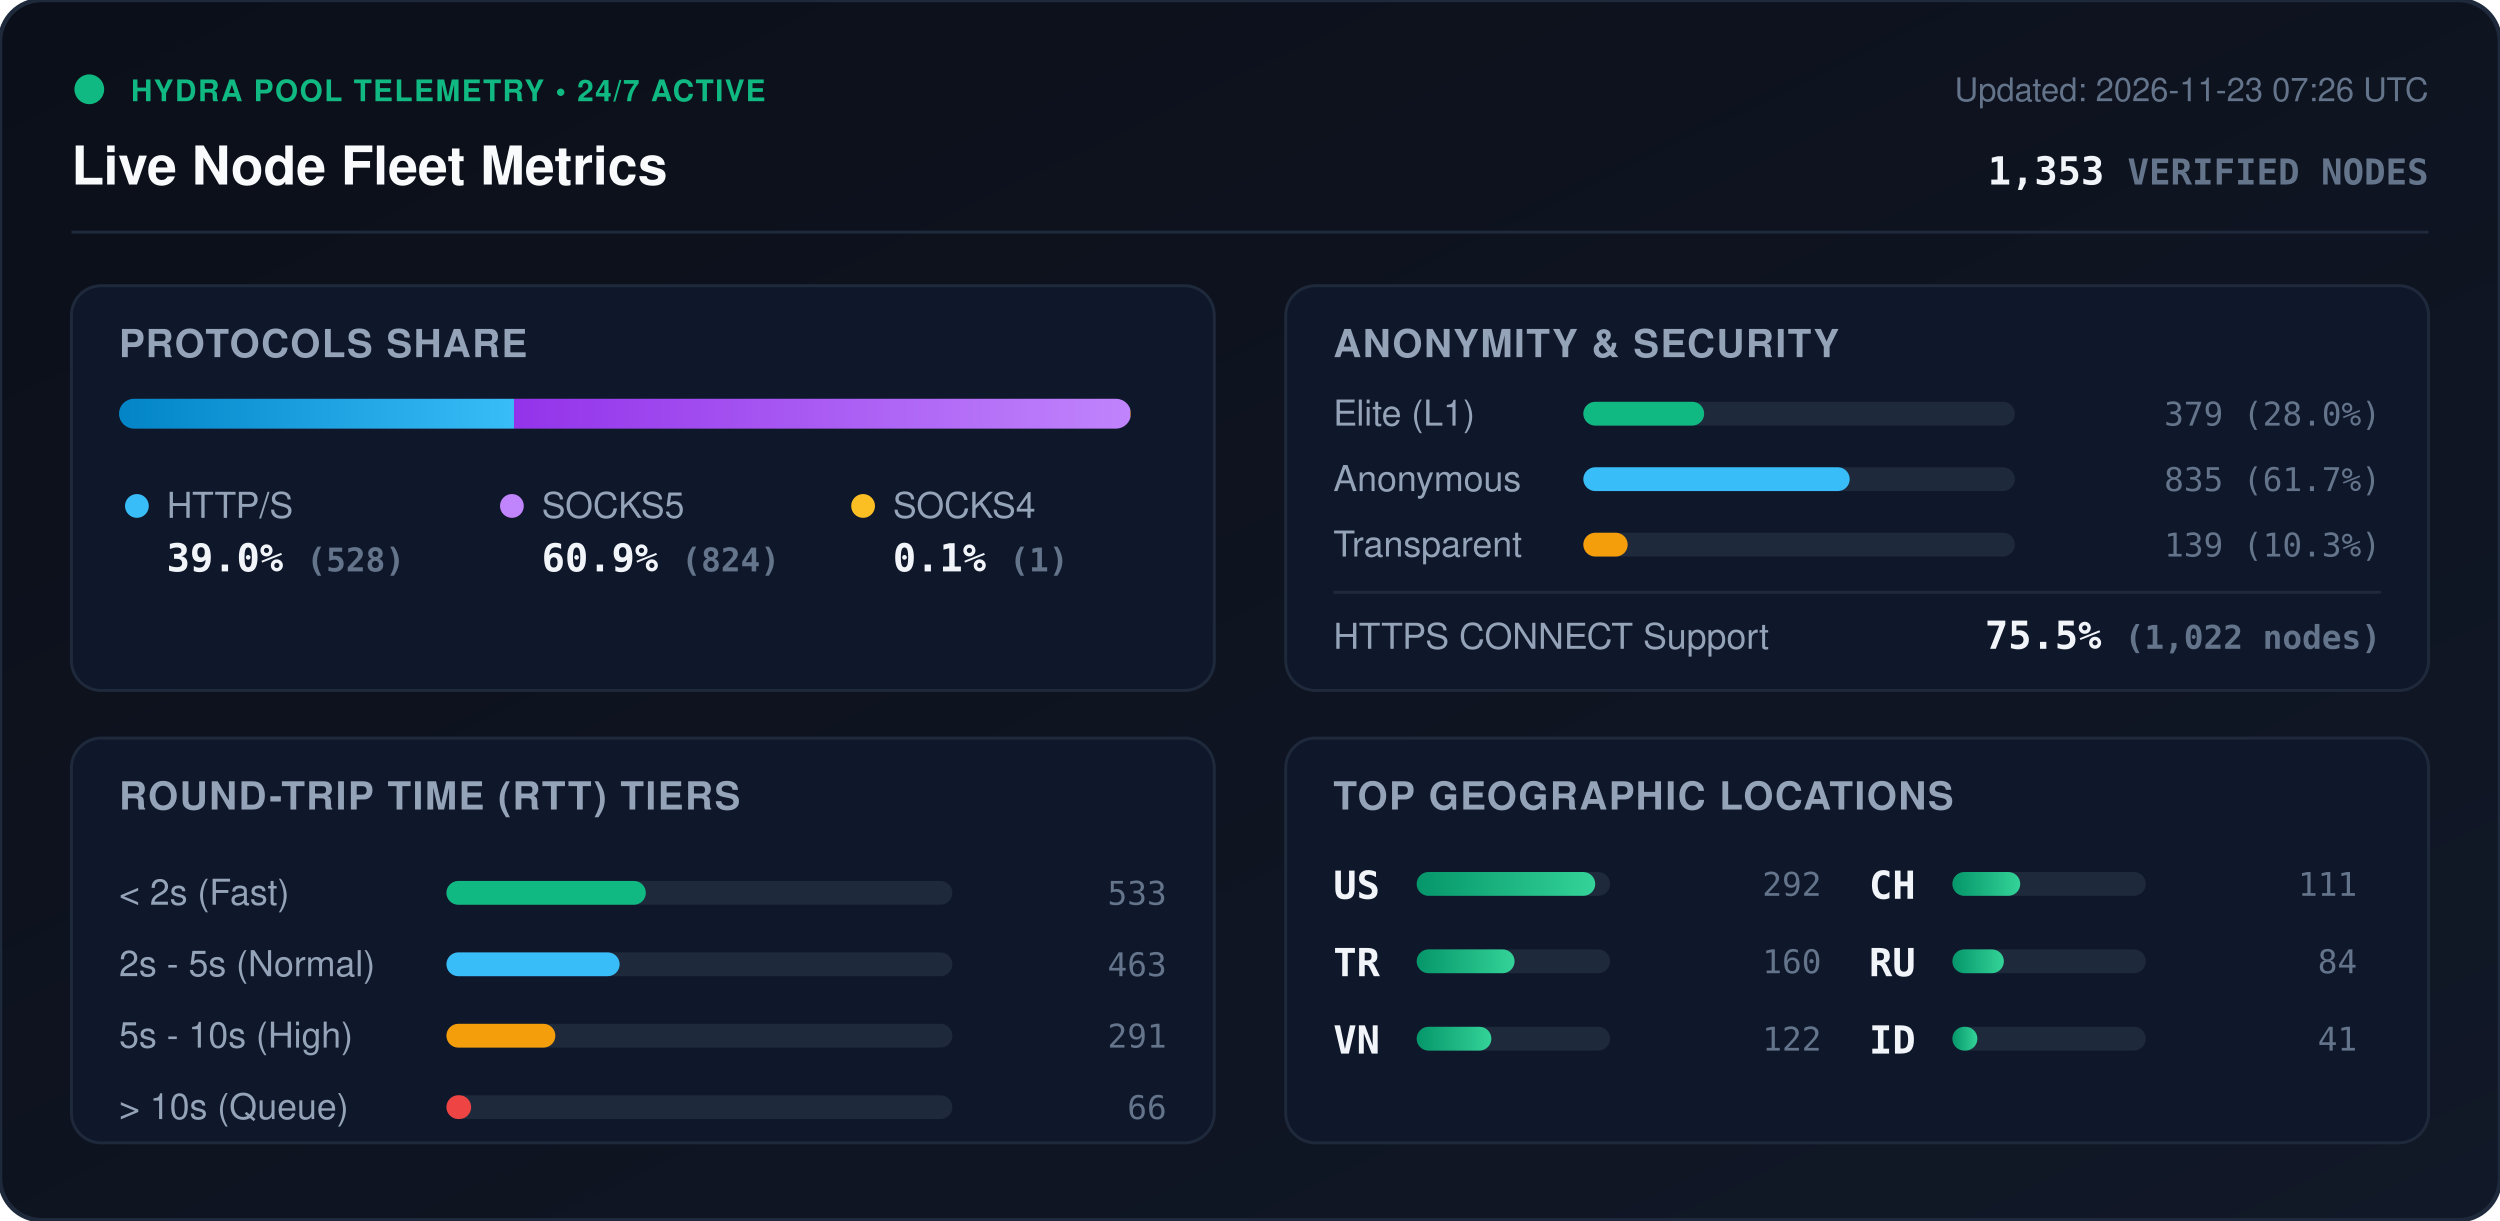
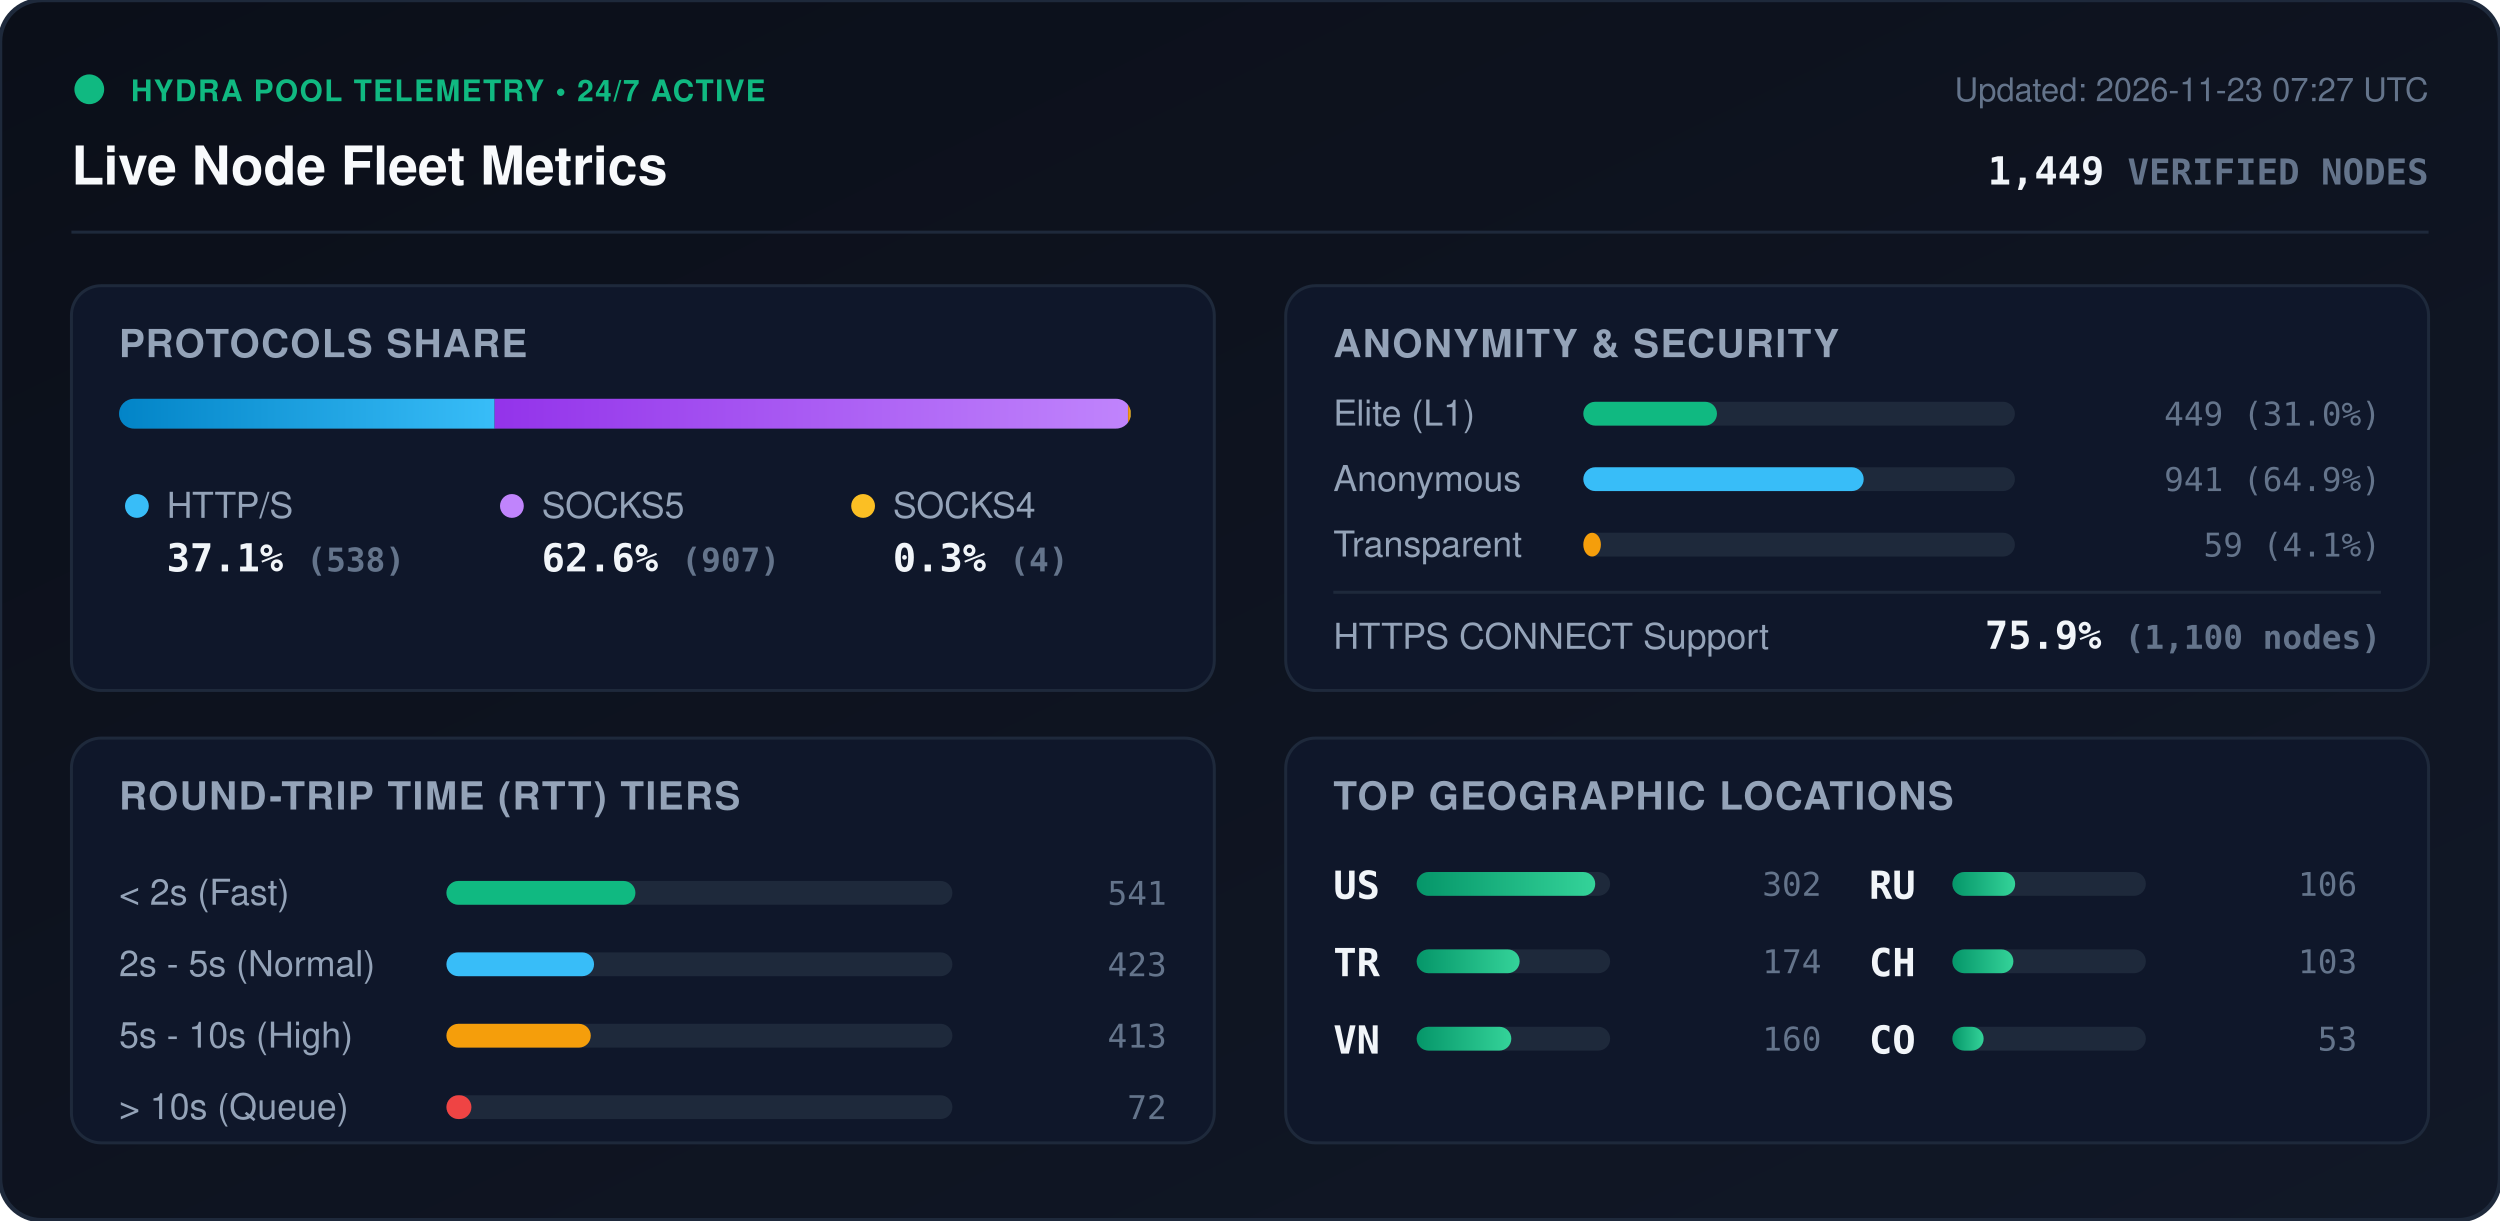
<svg xmlns="http://www.w3.org/2000/svg" viewBox="0 0 840 410" width="840" height="410" style="max-width: 100%; height: auto;">
  <defs>
    <linearGradient id="bg" x1="0%" y1="0%" x2="100%" y2="100%">
      <stop offset="0%" stop-color="#0b0f19" />
      <stop offset="100%" stop-color="#111827" />
    </linearGradient>
    <linearGradient id="bar-http" x1="0%" y1="0%" x2="100%" y2="0%">
      <stop offset="0%" stop-color="#0284c7" />
      <stop offset="100%" stop-color="#38bdf8" />
    </linearGradient>
    <linearGradient id="bar-socks5" x1="0%" y1="0%" x2="100%" y2="0%">
      <stop offset="0%" stop-color="#9333ea" />
      <stop offset="100%" stop-color="#c084fc" />
    </linearGradient>
    <linearGradient id="bar-socks4" x1="0%" y1="0%" x2="100%" y2="0%">
      <stop offset="0%" stop-color="#d97706" />
      <stop offset="100%" stop-color="#fbbf24" />
    </linearGradient>
    <linearGradient id="bar-green" x1="0%" y1="0%" x2="100%" y2="0%">
      <stop offset="0%" stop-color="#059669" />
      <stop offset="100%" stop-color="#34d399" />
    </linearGradient>
    <clipPath id="prog-track-clip">
      <rect width="340.0" height="10" rx="5" />
    </clipPath>
    <style>
      .title { font: 700 18px -apple-system, BlinkMacSystemFont, 'Segoe UI', Helvetica, Arial, sans-serif; fill: #f8fafc; }
      .sub { font: 500 11px -apple-system, BlinkMacSystemFont, 'Segoe UI', Helvetica, Arial, sans-serif; fill: #64748b; }
      .section-hdr { font: 600 13px -apple-system, BlinkMacSystemFont, 'Segoe UI', Helvetica, Arial, sans-serif; fill: #94a3b8; letter-spacing: 0.5px; }
      .metric-val { font: 700 13px -apple-system, BlinkMacSystemFont, 'Segoe UI', Helvetica, Arial, sans-serif; fill: #f1f5f9; }
      .metric-lbl { font: 500 12px -apple-system, BlinkMacSystemFont, 'Segoe UI', Helvetica, Arial, sans-serif; fill: #94a3b8; }
      .badge-txt { font: 700 10px -apple-system, BlinkMacSystemFont, 'Segoe UI', Helvetica, Arial, sans-serif; fill: #10b981; letter-spacing: 0.5px; }
      .mono { font-family: ui-monospace, SFMono-Regular, Menlo, Monaco, Consolas, monospace; }
      .pulse { animation: beacon 2s infinite ease-in-out; }
      @keyframes beacon { 0%, 100% { opacity: 1; } 50% { opacity: 0.35; } }
    </style>
  </defs>
  <rect width="840" height="410" rx="14" fill="url(#bg)" stroke="#1e293b" stroke-width="1.5" />
  <g transform="translate(24, 24)">
    <circle cx="6" cy="6" r="5" fill="#10b981" class="pulse" />
    <text x="20" y="10" class="badge-txt">HYDRA POOL TELEMETRY • 24/7 ACTIVE</text>
    <text x="0" y="38" class="title">Live Node Fleet Metrics</text>
-     <text x="792" y="10" text-anchor="end" class="sub">Updated: 2026-11-23 07:26 UTC</text>
-     <text x="792" y="38" text-anchor="end" class="metric-val mono" fill="#38bdf8">1,353 <tspan font-size="12" fill="#64748b">VERIFIED NODES</tspan>
+     <text x="792" y="10" text-anchor="end" class="sub">Updated: 2026-11-23 07:27 UTC</text>
+     <text x="792" y="38" text-anchor="end" class="metric-val mono" fill="#38bdf8">1,449 <tspan font-size="12" fill="#64748b">VERIFIED NODES</tspan>
    </text>
  </g>
  <line x1="24" y1="78" x2="816" y2="78" stroke="#1e293b" stroke-width="1" />
  <g transform="translate(24, 96)">
    <rect width="384" height="136" rx="10" fill="#0f172a" stroke="#1e293b" />
    <text x="16" y="24" class="section-hdr">PROTOCOLS SHARE</text>
    <g transform="translate(16, 38)">
      <rect width="340.0" height="10" rx="5" fill="#1e293b" />
      <g clip-path="url(#prog-track-clip)">
-         <rect x="0" width="132.7" height="10" fill="url(#bar-http)" />
-         <rect x="132.7" width="207.1" height="10" fill="url(#bar-socks5)" />
-         <rect x="339.8" width="0.3" height="10" fill="url(#bar-socks4)" />
+         <rect x="0" width="126.2" height="10" fill="url(#bar-http)" />
+         <rect x="126.2" width="212.8" height="10" fill="url(#bar-socks5)" />
+         <rect x="339.0" width="0.9" height="10" fill="url(#bar-socks4)" />
      </g>
    </g>
    <g transform="translate(16, 68)">
      <circle cx="6" cy="6" r="4" fill="#38bdf8" />
      <text x="16" y="10" class="metric-lbl">HTTP/S</text>
-       <text x="16" y="28" class="metric-val mono">39.0% <tspan font-size="11" fill="#64748b">(528)</tspan>
+       <text x="16" y="28" class="metric-val mono">37.1% <tspan font-size="11" fill="#64748b">(538)</tspan>
      </text>
      <circle cx="132" cy="6" r="4" fill="#c084fc" />
      <text x="142" y="10" class="metric-lbl">SOCKS5</text>
-       <text x="142" y="28" class="metric-val mono">60.9% <tspan font-size="11" fill="#64748b">(824)</tspan>
+       <text x="142" y="28" class="metric-val mono">62.6% <tspan font-size="11" fill="#64748b">(907)</tspan>
      </text>
      <circle cx="250" cy="6" r="4" fill="#fbbf24" />
      <text x="260" y="10" class="metric-lbl">SOCKS4</text>
-       <text x="260" y="28" class="metric-val mono">0.1% <tspan font-size="11" fill="#64748b">(1)</tspan>
+       <text x="260" y="28" class="metric-val mono">0.3% <tspan font-size="11" fill="#64748b">(4)</tspan>
      </text>
    </g>
  </g>
  <g transform="translate(432, 96)">
    <rect width="384" height="136" rx="10" fill="#0f172a" stroke="#1e293b" />
    <text x="16" y="24" class="section-hdr">ANONYMITY &amp; SECURITY</text>
    <text x="16" y="47" class="metric-lbl">Elite (L1)</text>
    <rect x="100" y="39" width="145.0" height="8" rx="4" fill="#1e293b" />
-     <rect x="100" y="39" width="40.6" height="8" rx="4" fill="#10b981" />
-     <text x="368" y="47" text-anchor="end" class="mono sub" fill="#e2e8f0">379 (28.0%)</text>
+     <rect x="100" y="39" width="44.9" height="8" rx="4" fill="#10b981" />
+     <text x="368" y="47" text-anchor="end" class="mono sub" fill="#e2e8f0">449 (31.0%)</text>
    <text x="16" y="69" class="metric-lbl">Anonymous</text>
    <rect x="100" y="61" width="145.0" height="8" rx="4" fill="#1e293b" />
-     <rect x="100" y="61" width="89.5" height="8" rx="4" fill="#38bdf8" />
-     <text x="368" y="69" text-anchor="end" class="mono sub" fill="#e2e8f0">835 (61.7%)</text>
+     <rect x="100" y="61" width="94.2" height="8" rx="4" fill="#38bdf8" />
+     <text x="368" y="69" text-anchor="end" class="mono sub" fill="#e2e8f0">941 (64.9%)</text>
    <text x="16" y="91" class="metric-lbl">Transparent</text>
    <rect x="100" y="83" width="145.0" height="8" rx="4" fill="#1e293b" />
-     <rect x="100" y="83" width="14.9" height="8" rx="4" fill="#f59e0b" />
-     <text x="368" y="91" text-anchor="end" class="mono sub" fill="#e2e8f0">139 (10.3%)</text>
+     <rect x="100" y="83" width="5.9" height="8" rx="4" fill="#f59e0b" />
+     <text x="368" y="91" text-anchor="end" class="mono sub" fill="#e2e8f0">59 (4.1%)</text>
    <line x1="16" y1="103" x2="368" y2="103" stroke="#1e293b" stroke-width="1" />
    <text x="16" y="122" class="metric-lbl">HTTPS CONNECT Support</text>
-     <text x="368" y="122" text-anchor="end" class="metric-val mono" fill="#34d399">75.5% <tspan font-size="11" fill="#64748b">(1,022 nodes)</tspan>
+     <text x="368" y="122" text-anchor="end" class="metric-val mono" fill="#34d399">75.9% <tspan font-size="11" fill="#64748b">(1,100 nodes)</tspan>
    </text>
  </g>
  <g transform="translate(24, 248)">
    <rect width="384" height="136" rx="10" fill="#0f172a" stroke="#1e293b" />
    <text x="16" y="24" class="section-hdr">ROUND-TRIP TIME (RTT) TIERS</text>
    <g transform="translate(16, 42)">
      <text x="0" y="14" class="metric-lbl">&lt; 2s (Fast)</text>
      <rect x="110" y="6" width="170" height="8" rx="4" fill="#1e293b" />
-       <rect x="110" y="6" width="67.0" height="8" rx="4" fill="#10b981" />
-       <text x="352" y="14" text-anchor="end" class="mono sub">533</text>
+       <rect x="110" y="6" width="63.5" height="8" rx="4" fill="#10b981" />
+       <text x="352" y="14" text-anchor="end" class="mono sub">541</text>
      <text x="0" y="38" class="metric-lbl">2s - 5s (Normal)</text>
      <rect x="110" y="30" width="170" height="8" rx="4" fill="#1e293b" />
-       <rect x="110" y="30" width="58.2" height="8" rx="4" fill="#38bdf8" />
-       <text x="352" y="38" text-anchor="end" class="mono sub">463</text>
+       <rect x="110" y="30" width="49.6" height="8" rx="4" fill="#38bdf8" />
+       <text x="352" y="38" text-anchor="end" class="mono sub">423</text>
      <text x="0" y="62" class="metric-lbl">5s - 10s (High)</text>
      <rect x="110" y="54" width="170" height="8" rx="4" fill="#1e293b" />
-       <rect x="110" y="54" width="36.6" height="8" rx="4" fill="#f59e0b" />
-       <text x="352" y="62" text-anchor="end" class="mono sub">291</text>
+       <rect x="110" y="54" width="48.5" height="8" rx="4" fill="#f59e0b" />
+       <text x="352" y="62" text-anchor="end" class="mono sub">413</text>
      <text x="0" y="86" class="metric-lbl">&gt; 10s (Queue)</text>
      <rect x="110" y="78" width="170" height="8" rx="4" fill="#1e293b" />
-       <rect x="110" y="78" width="8.3" height="8" rx="4" fill="#ef4444" />
-       <text x="352" y="86" text-anchor="end" class="mono sub">66</text>
+       <rect x="110" y="78" width="8.4" height="8" rx="4" fill="#ef4444" />
+       <text x="352" y="86" text-anchor="end" class="mono sub">72</text>
    </g>
  </g>
  <g transform="translate(432, 248)">
    <rect width="384" height="136" rx="10" fill="#0f172a" stroke="#1e293b" />
    <text x="16" y="24" class="section-hdr">TOP GEOGRAPHIC LOCATIONS</text>
    <g transform="translate(16, 42)">
      <g transform="translate(0, 0)">
        <text x="0" y="12" class="mono metric-val" font-size="12">US</text>
        <rect x="28" y="3" width="65" height="8" rx="4" fill="#1e293b" />
        <rect x="28" y="3" width="60.0" height="8" rx="4" fill="url(#bar-green)" />
-         <text x="164" y="11" text-anchor="end" class="mono sub">292</text>
+         <text x="164" y="11" text-anchor="end" class="mono sub">302</text>
      </g>
      <g transform="translate(0, 26)">
        <text x="0" y="12" class="mono metric-val" font-size="12">TR</text>
        <rect x="28" y="3" width="65" height="8" rx="4" fill="#1e293b" />
-         <rect x="28" y="3" width="32.9" height="8" rx="4" fill="url(#bar-green)" />
-         <text x="164" y="11" text-anchor="end" class="mono sub">160</text>
+         <rect x="28" y="3" width="34.6" height="8" rx="4" fill="url(#bar-green)" />
+         <text x="164" y="11" text-anchor="end" class="mono sub">174</text>
      </g>
      <g transform="translate(0, 52)">
        <text x="0" y="12" class="mono metric-val" font-size="12">VN</text>
        <rect x="28" y="3" width="65" height="8" rx="4" fill="#1e293b" />
-         <rect x="28" y="3" width="25.1" height="8" rx="4" fill="url(#bar-green)" />
-         <text x="164" y="11" text-anchor="end" class="mono sub">122</text>
+         <rect x="28" y="3" width="31.8" height="8" rx="4" fill="url(#bar-green)" />
+         <text x="164" y="11" text-anchor="end" class="mono sub">160</text>
      </g>
      <g transform="translate(180, 0)">
+         <text x="0" y="12" class="mono metric-val" font-size="12">RU</text>
+         <rect x="28" y="3" width="65" height="8" rx="4" fill="#1e293b" />
+         <rect x="28" y="3" width="21.1" height="8" rx="4" fill="url(#bar-green)" />
+         <text x="164" y="11" text-anchor="end" class="mono sub">106</text>
+       </g>
+       <g transform="translate(180, 26)">
        <text x="0" y="12" class="mono metric-val" font-size="12">CH</text>
        <rect x="28" y="3" width="65" height="8" rx="4" fill="#1e293b" />
-         <rect x="28" y="3" width="22.8" height="8" rx="4" fill="url(#bar-green)" />
-         <text x="164" y="11" text-anchor="end" class="mono sub">111</text>
-       </g>
-       <g transform="translate(180, 26)">
-         <text x="0" y="12" class="mono metric-val" font-size="12">RU</text>
-         <rect x="28" y="3" width="65" height="8" rx="4" fill="#1e293b" />
-         <rect x="28" y="3" width="17.3" height="8" rx="4" fill="url(#bar-green)" />
-         <text x="164" y="11" text-anchor="end" class="mono sub">84</text>
+         <rect x="28" y="3" width="20.5" height="8" rx="4" fill="url(#bar-green)" />
+         <text x="164" y="11" text-anchor="end" class="mono sub">103</text>
      </g>
      <g transform="translate(180, 52)">
-         <text x="0" y="12" class="mono metric-val" font-size="12">ID</text>
+         <text x="0" y="12" class="mono metric-val" font-size="12">CO</text>
        <rect x="28" y="3" width="65" height="8" rx="4" fill="#1e293b" />
-         <rect x="28" y="3" width="8.4" height="8" rx="4" fill="url(#bar-green)" />
-         <text x="164" y="11" text-anchor="end" class="mono sub">41</text>
+         <rect x="28" y="3" width="10.5" height="8" rx="4" fill="url(#bar-green)" />
+         <text x="164" y="11" text-anchor="end" class="mono sub">53</text>
      </g>
    </g>
  </g>
</svg>
